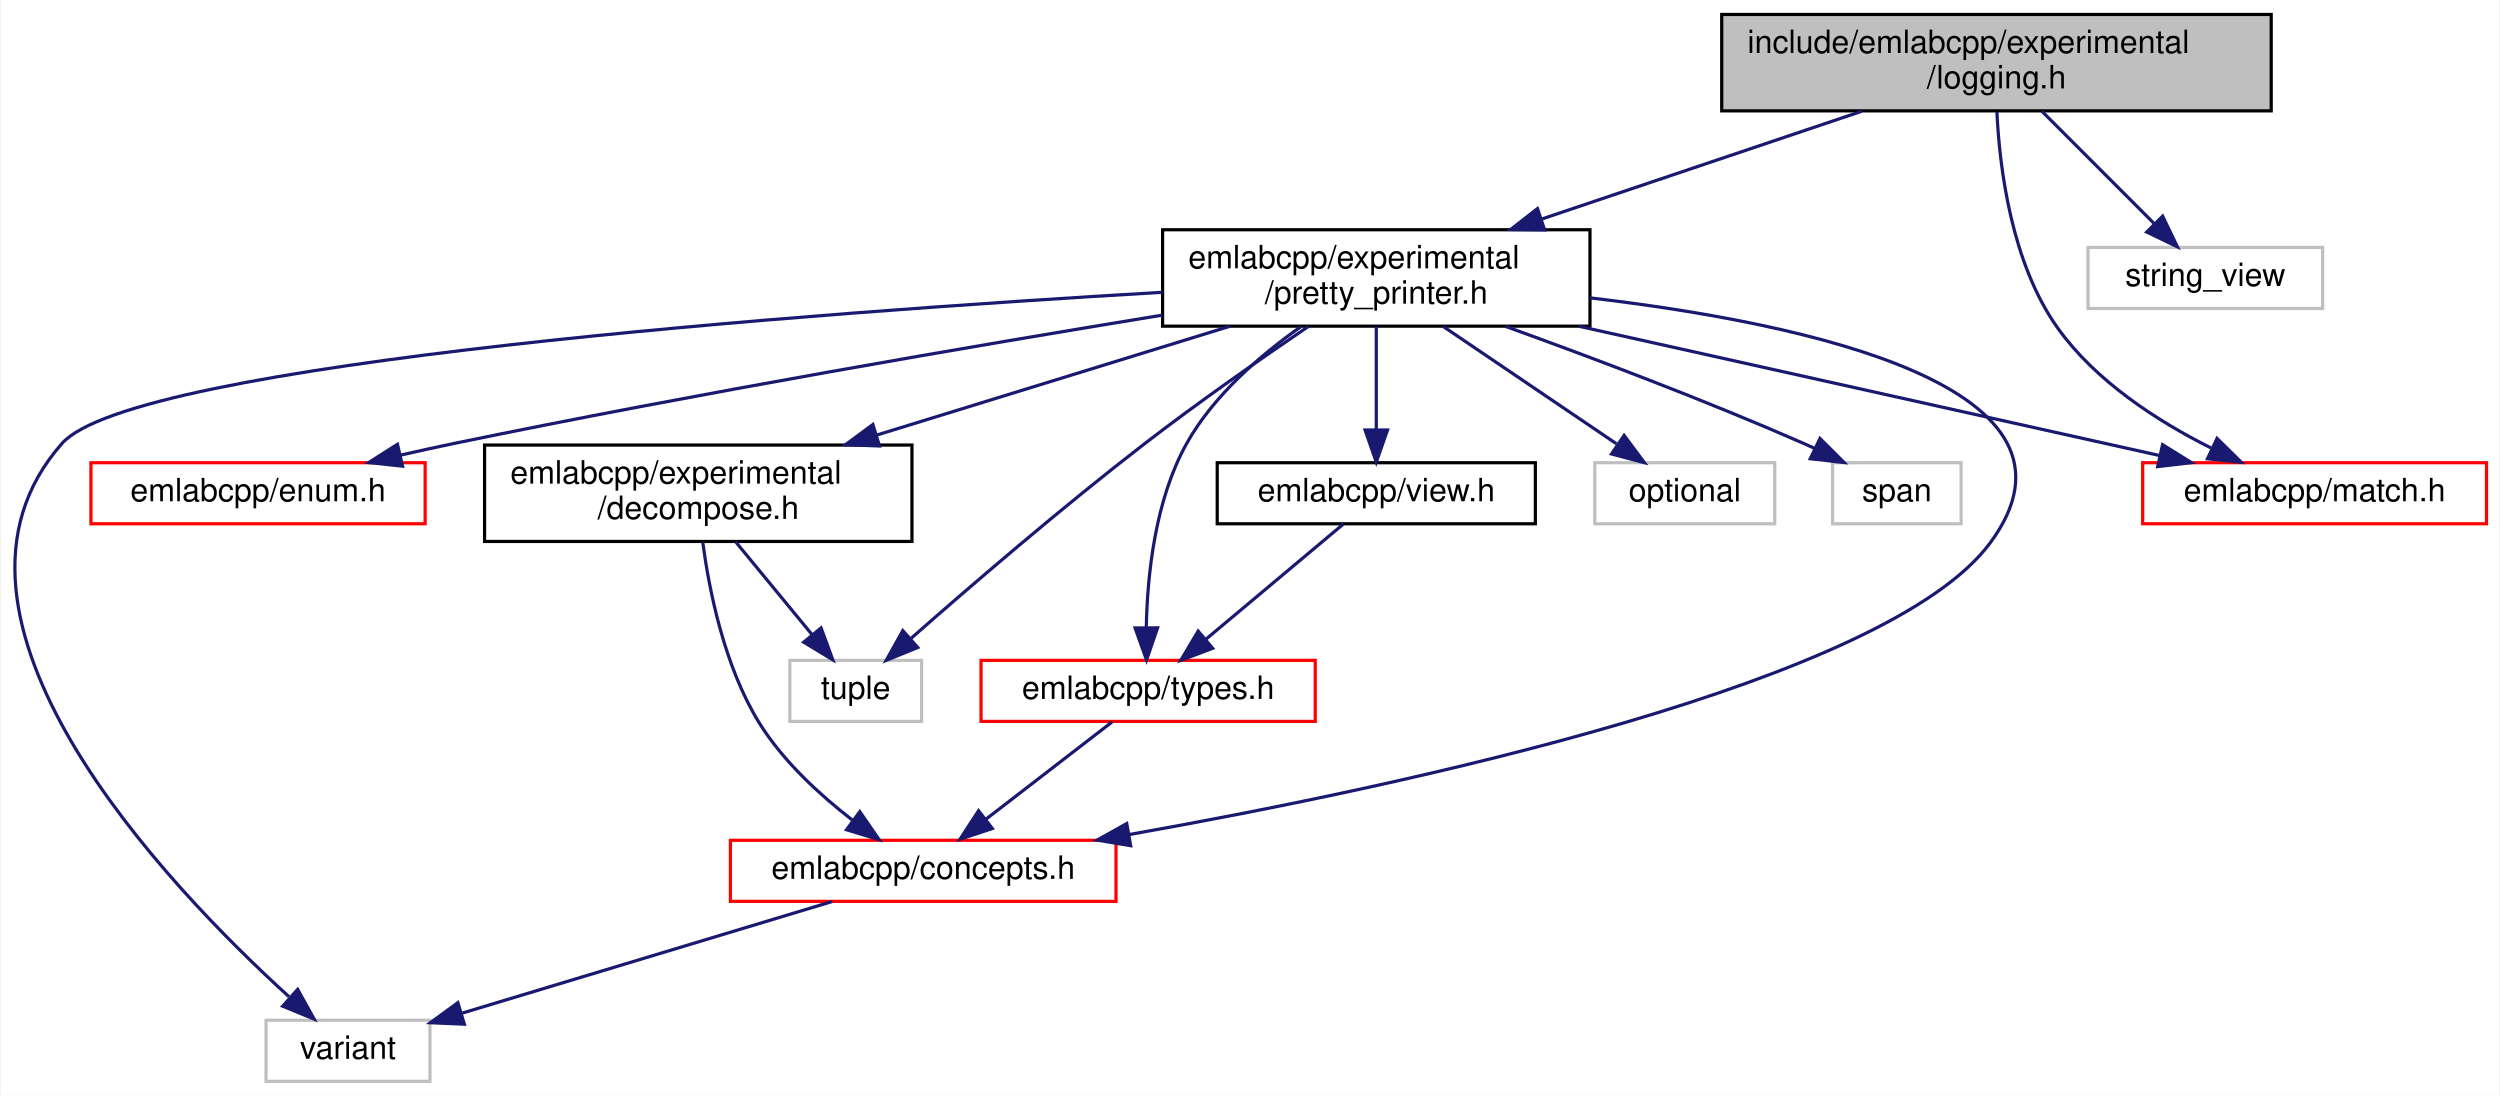
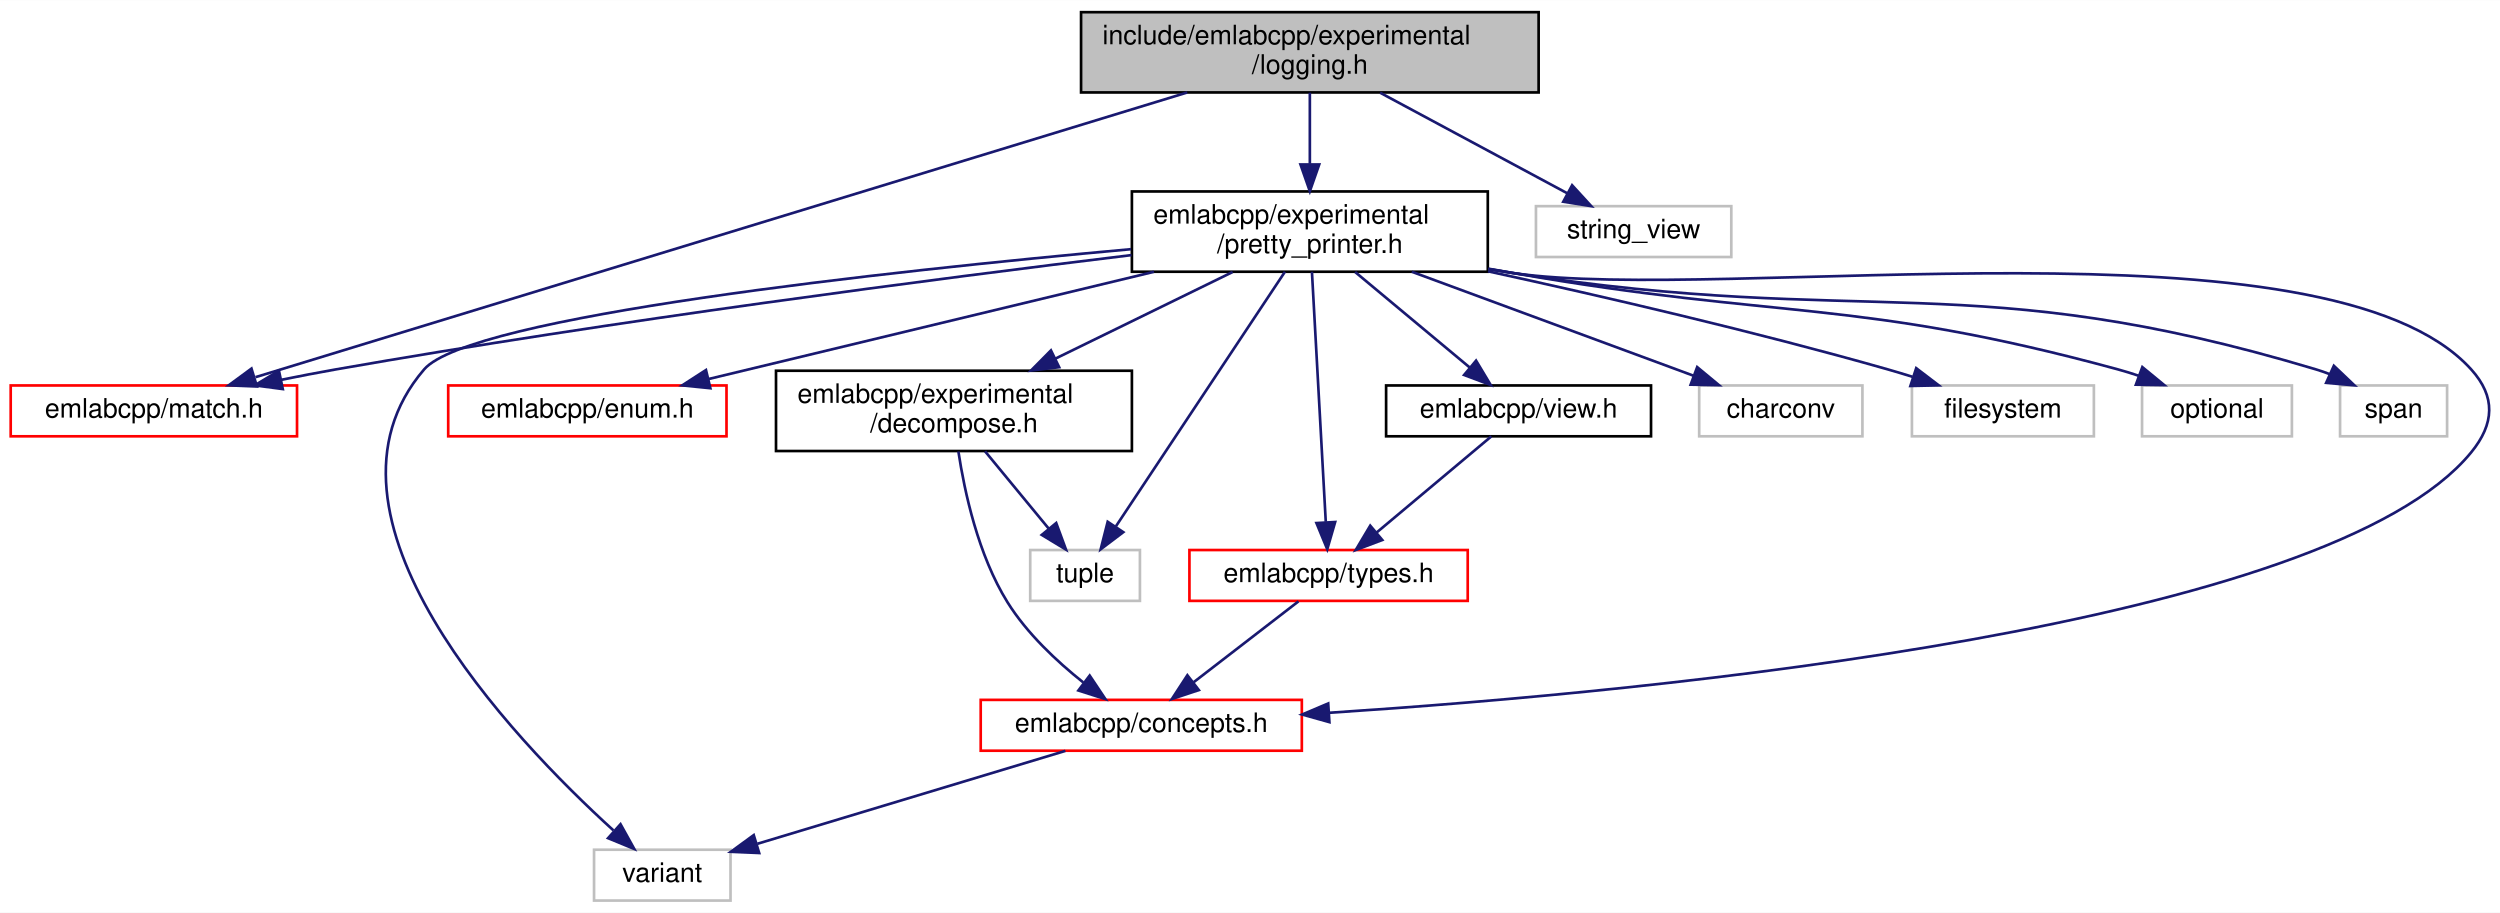
- <svg xmlns="http://www.w3.org/2000/svg" xmlns:xlink="http://www.w3.org/1999/xlink" width="778pt" height="341pt" viewBox="0.00 0.00 777.60 341.00">
+ <svg xmlns="http://www.w3.org/2000/svg" xmlns:xlink="http://www.w3.org/1999/xlink" width="934pt" height="341pt" viewBox="0.00 0.00 934.27 341.00">
  <g id="graph0" class="graph" transform="scale(1 1) rotate(0) translate(4 337)">
-     <polygon fill="white" stroke="transparent" points="-4,4 -4,-337 773.6,-337 773.6,4 -4,4" />
+     <polygon fill="white" stroke="transparent" points="-4,4 -4,-337 930.27,-337 930.27,4 -4,4" />
    <g id="node1" class="node">
      <g id="a_node1">
        <a xlink:title=" ">
-           <polygon fill="#bfbfbf" stroke="black" points="531.6,-302.5 531.6,-332.5 702.6,-332.5 702.6,-302.5 531.6,-302.5" />
-           <text text-anchor="start" x="539.6" y="-320.5" font-family="Helvetica,sans-Serif" font-size="10.00">include/emlabcpp/experimental</text>
-           <text text-anchor="middle" x="617.1" y="-309.5" font-family="Helvetica,sans-Serif" font-size="10.00">/logging.h</text>
+           <polygon fill="#bfbfbf" stroke="black" points="400,-302.5 400,-332.5 571,-332.5 571,-302.5 400,-302.5" />
+           <text text-anchor="start" x="408" y="-320.5" font-family="Helvetica,sans-Serif" font-size="10.00">include/emlabcpp/experimental</text>
+           <text text-anchor="middle" x="485.5" y="-309.5" font-family="Helvetica,sans-Serif" font-size="10.00">/logging.h</text>
        </a>
      </g>
    </g>
    <g id="node2" class="node">
      <g id="a_node2">
        <a xlink:href="pretty__printer_8h.html" target="_top" xlink:title=" ">
-           <polygon fill="white" stroke="black" points="357.6,-235.5 357.6,-265.5 490.6,-265.5 490.6,-235.5 357.6,-235.5" />
-           <text text-anchor="start" x="365.6" y="-253.5" font-family="Helvetica,sans-Serif" font-size="10.00">emlabcpp/experimental</text>
-           <text text-anchor="middle" x="424.1" y="-242.5" font-family="Helvetica,sans-Serif" font-size="10.00">/pretty_printer.h</text>
+           <polygon fill="white" stroke="black" points="419,-235.5 419,-265.5 552,-265.5 552,-235.5 419,-235.5" />
+           <text text-anchor="start" x="427" y="-253.5" font-family="Helvetica,sans-Serif" font-size="10.00">emlabcpp/experimental</text>
+           <text text-anchor="middle" x="485.5" y="-242.5" font-family="Helvetica,sans-Serif" font-size="10.00">/pretty_printer.h</text>
        </a>
      </g>
    </g>
    <g id="edge1" class="edge">
-       <path fill="none" stroke="midnightblue" d="M575.23,-302.4C546.01,-292.56 506.85,-279.37 475.71,-268.88" />
-       <polygon fill="midnightblue" stroke="midnightblue" points="476.49,-265.45 465.9,-265.58 474.26,-272.09 476.49,-265.45" />
+       <path fill="none" stroke="midnightblue" d="M485.5,-302.4C485.5,-294.64 485.5,-284.81 485.5,-275.86" />
+       <polygon fill="midnightblue" stroke="midnightblue" points="489,-275.58 485.5,-265.58 482,-275.58 489,-275.58" />
    </g>
    <g id="node8" class="node">
      <g id="a_node8">
        <a xlink:href="match_8h.html" target="_top" xlink:title=" ">
-           <polygon fill="white" stroke="red" points="662.6,-174 662.6,-193 769.6,-193 769.6,-174 662.6,-174" />
-           <text text-anchor="middle" x="716.1" y="-181" font-family="Helvetica,sans-Serif" font-size="10.00">emlabcpp/match.h</text>
-         </a>
-       </g>
-     </g>
-     <g id="edge17" class="edge">
-       <path fill="none" stroke="midnightblue" d="M617.23,-302.21C618.06,-284.81 621.7,-255.24 636.1,-235 647.96,-218.33 667.22,-205.93 683.87,-197.59" />
-       <polygon fill="midnightblue" stroke="midnightblue" points="685.74,-200.57 693.29,-193.14 682.76,-194.24 685.74,-200.57" />
-     </g>
-     <g id="node13" class="node">
-       <g id="a_node13">
-         <a xlink:title=" ">
-           <polygon fill="white" stroke="#bfbfbf" points="645.6,-241 645.6,-260 718.6,-260 718.6,-241 645.6,-241" />
-           <text text-anchor="middle" x="682.1" y="-248" font-family="Helvetica,sans-Serif" font-size="10.00">string_view</text>
-         </a>
-       </g>
-     </g>
-     <g id="edge18" class="edge">
-       <path fill="none" stroke="midnightblue" d="M631.21,-302.4C641.54,-292.06 655.58,-278.02 666.29,-267.31" />
-       <polygon fill="midnightblue" stroke="midnightblue" points="668.81,-269.74 673.41,-260.19 663.86,-264.79 668.81,-269.74" />
+           <polygon fill="white" stroke="red" points="0,-174 0,-193 107,-193 107,-174 0,-174" />
+           <text text-anchor="middle" x="53.5" y="-181" font-family="Helvetica,sans-Serif" font-size="10.00">emlabcpp/match.h</text>
+         </a>
+       </g>
+     </g>
+     <g id="edge19" class="edge">
+       <path fill="none" stroke="midnightblue" d="M439.68,-302.5C353.95,-276.3 170.84,-220.35 91.48,-196.1" />
+       <polygon fill="midnightblue" stroke="midnightblue" points="92.02,-192.61 81.44,-193.04 89.98,-199.31 92.02,-192.61" />
+     </g>
+     <g id="node15" class="node">
+       <g id="a_node15">
+         <a xlink:title=" ">
+           <polygon fill="white" stroke="#bfbfbf" points="570,-241 570,-260 643,-260 643,-241 570,-241" />
+           <text text-anchor="middle" x="606.5" y="-248" font-family="Helvetica,sans-Serif" font-size="10.00">string_view</text>
+         </a>
+       </g>
+     </g>
+     <g id="edge20" class="edge">
+       <path fill="none" stroke="midnightblue" d="M511.76,-302.4C532.52,-291.24 561.3,-275.78 581.68,-264.83" />
+       <polygon fill="midnightblue" stroke="midnightblue" points="583.51,-267.82 590.66,-260.01 580.2,-261.66 583.51,-267.82" />
    </g>
    <g id="node3" class="node">
      <g id="a_node3">
        <a xlink:href="concepts_8h.html" target="_top" xlink:title=" ">
-           <polygon fill="white" stroke="red" points="223.1,-56.5 223.1,-75.5 343.1,-75.5 343.1,-56.5 223.1,-56.5" />
-           <text text-anchor="middle" x="283.1" y="-63.5" font-family="Helvetica,sans-Serif" font-size="10.00">emlabcpp/concepts.h</text>
+           <polygon fill="white" stroke="red" points="362.5,-56.5 362.5,-75.5 482.5,-75.5 482.5,-56.5 362.5,-56.5" />
+           <text text-anchor="middle" x="422.5" y="-63.5" font-family="Helvetica,sans-Serif" font-size="10.00">emlabcpp/concepts.h</text>
        </a>
      </g>
    </g>
    <g id="edge2" class="edge">
-       <path fill="none" stroke="midnightblue" d="M490.61,-244.3C559.02,-236.26 650.9,-216.3 615.1,-168 583.1,-124.81 434.42,-92.76 347.26,-77.3" />
-       <polygon fill="midnightblue" stroke="midnightblue" points="347.66,-73.82 337.2,-75.55 346.45,-80.72 347.66,-73.82" />
+       <path fill="none" stroke="midnightblue" d="M552.17,-236.43C555.32,-235.93 558.44,-235.44 561.5,-235 640.62,-223.5 865.86,-258.3 919.5,-199 928.74,-188.78 928.22,-178.67 919.5,-168 866.39,-103.01 616.76,-78.81 492.76,-70.68" />
+       <polygon fill="midnightblue" stroke="midnightblue" points="492.81,-67.18 482.61,-70.03 492.36,-74.16 492.81,-67.18" />
    </g>
    <g id="node4" class="node">
      <g id="a_node4">
        <a xlink:title=" ">
-           <polygon fill="white" stroke="#bfbfbf" points="78.6,-0.5 78.6,-19.5 129.6,-19.5 129.6,-0.5 78.6,-0.5" />
-           <text text-anchor="middle" x="104.1" y="-7.5" font-family="Helvetica,sans-Serif" font-size="10.00">variant</text>
-         </a>
-       </g>
-     </g>
-     <g id="edge16" class="edge">
-       <path fill="none" stroke="midnightblue" d="M357.58,-246.04C247.51,-239.62 37.38,-224.19 15.1,-199 -32.48,-145.18 47.65,-61.46 85.73,-26.83" />
-       <polygon fill="midnightblue" stroke="midnightblue" points="88.43,-29.11 93.57,-19.85 83.77,-23.88 88.43,-29.11" />
+           <polygon fill="white" stroke="#bfbfbf" points="218,-0.5 218,-19.5 269,-19.5 269,-0.5 218,-0.5" />
+           <text text-anchor="middle" x="243.5" y="-7.5" font-family="Helvetica,sans-Serif" font-size="10.00">variant</text>
+         </a>
+       </g>
+     </g>
+     <g id="edge18" class="edge">
+       <path fill="none" stroke="midnightblue" d="M418.66,-243.93C326.96,-235.61 171.47,-218.76 154.5,-199 107.69,-144.5 187.39,-61.16 225.24,-26.73" />
+       <polygon fill="midnightblue" stroke="midnightblue" points="227.89,-29.05 233.03,-19.79 223.24,-23.82 227.89,-29.05" />
    </g>
    <g id="node5" class="node">
      <g id="a_node5">
        <a xlink:href="enum_8h.html" target="_top" xlink:title=" ">
-           <polygon fill="white" stroke="red" points="24.1,-174 24.1,-193 128.1,-193 128.1,-174 24.1,-174" />
-           <text text-anchor="middle" x="76.1" y="-181" font-family="Helvetica,sans-Serif" font-size="10.00">emlabcpp/enum.h</text>
+           <polygon fill="white" stroke="red" points="163.5,-174 163.5,-193 267.5,-193 267.5,-174 163.5,-174" />
+           <text text-anchor="middle" x="215.5" y="-181" font-family="Helvetica,sans-Serif" font-size="10.00">emlabcpp/enum.h</text>
        </a>
      </g>
    </g>
    <g id="edge4" class="edge">
-       <path fill="none" stroke="midnightblue" d="M357.49,-238.93C299.18,-229.4 212.29,-214.54 137.1,-199 131.71,-197.88 126.06,-196.64 120.47,-195.37" />
-       <polygon fill="midnightblue" stroke="midnightblue" points="121.08,-191.92 110.54,-193.06 119.49,-198.74 121.08,-191.92" />
+       <path fill="none" stroke="midnightblue" d="M427.25,-235.48C377.38,-223.47 306.59,-206.43 260.85,-195.42" />
+       <polygon fill="midnightblue" stroke="midnightblue" points="261.47,-191.97 250.93,-193.03 259.83,-198.77 261.47,-191.97" />
    </g>
    <g id="node6" class="node">
      <g id="a_node6">
        <a xlink:href="decompose_8h.html" target="_top" xlink:title=" ">
-           <polygon fill="white" stroke="black" points="146.6,-168.5 146.6,-198.5 279.6,-198.5 279.6,-168.5 146.6,-168.5" />
-           <text text-anchor="start" x="154.6" y="-186.5" font-family="Helvetica,sans-Serif" font-size="10.00">emlabcpp/experimental</text>
-           <text text-anchor="middle" x="213.1" y="-175.5" font-family="Helvetica,sans-Serif" font-size="10.00">/decompose.h</text>
+           <polygon fill="white" stroke="black" points="286,-168.5 286,-198.5 419,-198.5 419,-168.5 286,-168.5" />
+           <text text-anchor="start" x="294" y="-186.5" font-family="Helvetica,sans-Serif" font-size="10.00">emlabcpp/experimental</text>
+           <text text-anchor="middle" x="352.5" y="-175.5" font-family="Helvetica,sans-Serif" font-size="10.00">/decompose.h</text>
        </a>
      </g>
    </g>
    <g id="edge5" class="edge">
-       <path fill="none" stroke="midnightblue" d="M378.58,-235.48C346.38,-225.56 303.03,-212.2 268.77,-201.65" />
-       <polygon fill="midnightblue" stroke="midnightblue" points="269.5,-198.21 258.91,-198.61 267.44,-204.9 269.5,-198.21" />
+       <path fill="none" stroke="midnightblue" d="M456.64,-235.4C437.21,-225.9 411.38,-213.28 390.31,-202.98" />
+       <polygon fill="midnightblue" stroke="midnightblue" points="391.82,-199.82 381.3,-198.58 388.75,-206.11 391.82,-199.82" />
    </g>
    <g id="node7" class="node">
      <g id="a_node7">
        <a xlink:title=" ">
-           <polygon fill="white" stroke="#bfbfbf" points="241.6,-112.5 241.6,-131.5 282.6,-131.5 282.6,-112.5 241.6,-112.5" />
-           <text text-anchor="middle" x="262.1" y="-119.5" font-family="Helvetica,sans-Serif" font-size="10.00">tuple</text>
-         </a>
-       </g>
-     </g>
-     <g id="edge15" class="edge">
-       <path fill="none" stroke="midnightblue" d="M402.95,-235.4C388.41,-225.53 368.79,-211.86 352.1,-199 326.07,-178.94 297.25,-154.12 279.41,-138.42" />
-       <polygon fill="midnightblue" stroke="midnightblue" points="281.4,-135.5 271.59,-131.5 276.76,-140.75 281.4,-135.5" />
+           <polygon fill="white" stroke="#bfbfbf" points="381,-112.5 381,-131.5 422,-131.5 422,-112.5 381,-112.5" />
+           <text text-anchor="middle" x="401.5" y="-119.5" font-family="Helvetica,sans-Serif" font-size="10.00">tuple</text>
+         </a>
+       </g>
+     </g>
+     <g id="edge17" class="edge">
+       <path fill="none" stroke="midnightblue" d="M476.19,-235.48C460.74,-212.21 429.83,-165.66 413.02,-140.36" />
+       <polygon fill="midnightblue" stroke="midnightblue" points="415.78,-138.18 407.34,-131.79 409.95,-142.06 415.78,-138.18" />
    </g>
    <g id="edge8" class="edge">
-       <path fill="none" stroke="midnightblue" d="M487.1,-235.48C541.37,-223.4 618.56,-206.21 667.99,-195.21" />
-       <polygon fill="midnightblue" stroke="midnightblue" points="668.79,-198.62 677.79,-193.03 667.27,-191.79 668.79,-198.62" />
+       <path fill="none" stroke="midnightblue" d="M418.85,-241.72C345.69,-232.84 224.87,-217.17 121.5,-199 114.87,-197.83 107.9,-196.49 101.06,-195.1" />
+       <polygon fill="midnightblue" stroke="midnightblue" points="101.68,-191.65 91.17,-193.04 100.25,-198.5 101.68,-191.65" />
    </g>
    <g id="node9" class="node">
      <g id="a_node9">
        <a xlink:href="types_8h.html" target="_top" xlink:title=" ">
-           <polygon fill="white" stroke="red" points="301.1,-112.5 301.1,-131.5 405.1,-131.5 405.1,-112.5 301.1,-112.5" />
-           <text text-anchor="middle" x="353.1" y="-119.5" font-family="Helvetica,sans-Serif" font-size="10.00">emlabcpp/types.h</text>
+           <polygon fill="white" stroke="red" points="440.5,-112.5 440.5,-131.5 544.5,-131.5 544.5,-112.5 440.5,-112.5" />
+           <text text-anchor="middle" x="492.5" y="-119.5" font-family="Helvetica,sans-Serif" font-size="10.00">emlabcpp/types.h</text>
        </a>
      </g>
    </g>
    <g id="edge9" class="edge">
-       <path fill="none" stroke="midnightblue" d="M400.62,-235.34C388.04,-226.49 373.46,-213.95 365.1,-199 355.24,-181.36 352.85,-158.03 352.53,-141.89" />
-       <polygon fill="midnightblue" stroke="midnightblue" points="356.04,-141.62 352.6,-131.6 349.04,-141.58 356.04,-141.62" />
+       <path fill="none" stroke="midnightblue" d="M486.28,-235.48C487.54,-212.72 490.03,-167.7 491.45,-142.06" />
+       <polygon fill="midnightblue" stroke="midnightblue" points="494.96,-141.97 492.01,-131.79 487.97,-141.58 494.96,-141.97" />
    </g>
    <g id="node10" class="node">
      <g id="a_node10">
        <a xlink:href="view_8h.html" target="_top" xlink:title=" ">
-           <polygon fill="white" stroke="black" points="374.6,-174 374.6,-193 473.6,-193 473.6,-174 374.6,-174" />
-           <text text-anchor="middle" x="424.1" y="-181" font-family="Helvetica,sans-Serif" font-size="10.00">emlabcpp/view.h</text>
+           <polygon fill="white" stroke="black" points="514,-174 514,-193 613,-193 613,-174 514,-174" />
+           <text text-anchor="middle" x="563.5" y="-181" font-family="Helvetica,sans-Serif" font-size="10.00">emlabcpp/view.h</text>
        </a>
      </g>
    </g>
    <g id="edge11" class="edge">
-       <path fill="none" stroke="midnightblue" d="M424.1,-235.4C424.1,-226.06 424.1,-213.71 424.1,-203.52" />
-       <polygon fill="midnightblue" stroke="midnightblue" points="427.6,-203.19 424.1,-193.19 420.6,-203.19 427.6,-203.19" />
+       <path fill="none" stroke="midnightblue" d="M502.42,-235.4C515.07,-224.86 532.33,-210.48 545.27,-199.69" />
+       <polygon fill="midnightblue" stroke="midnightblue" points="547.62,-202.29 553.07,-193.19 543.14,-196.91 547.62,-202.29" />
    </g>
    <g id="node11" class="node">
      <g id="a_node11">
        <a xlink:title=" ">
-           <polygon fill="white" stroke="#bfbfbf" points="492.1,-174 492.1,-193 548.1,-193 548.1,-174 492.1,-174" />
-           <text text-anchor="middle" x="520.1" y="-181" font-family="Helvetica,sans-Serif" font-size="10.00">optional</text>
+           <polygon fill="white" stroke="#bfbfbf" points="631,-174 631,-193 692,-193 692,-174 631,-174" />
+           <text text-anchor="middle" x="661.5" y="-181" font-family="Helvetica,sans-Serif" font-size="10.00">charconv</text>
        </a>
      </g>
    </g>
    <g id="edge13" class="edge">
-       <path fill="none" stroke="midnightblue" d="M444.93,-235.4C460.88,-224.6 482.8,-209.76 498.85,-198.89" />
-       <polygon fill="midnightblue" stroke="midnightblue" points="501.22,-201.51 507.54,-193.01 497.3,-195.72 501.22,-201.51" />
+       <path fill="none" stroke="midnightblue" d="M523.6,-235.49C551.1,-225.37 589.1,-211.36 622.5,-199 624.59,-198.23 626.75,-197.43 628.92,-196.62" />
+       <polygon fill="midnightblue" stroke="midnightblue" points="630.25,-199.86 638.41,-193.1 627.81,-193.3 630.25,-199.86" />
    </g>
    <g id="node12" class="node">
      <g id="a_node12">
        <a xlink:title=" ">
-           <polygon fill="white" stroke="#bfbfbf" points="566.1,-174 566.1,-193 606.1,-193 606.1,-174 566.1,-174" />
-           <text text-anchor="middle" x="586.1" y="-181" font-family="Helvetica,sans-Serif" font-size="10.00">span</text>
+           <polygon fill="white" stroke="#bfbfbf" points="710.5,-174 710.5,-193 778.5,-193 778.5,-174 710.5,-174" />
+           <text text-anchor="middle" x="744.5" y="-181" font-family="Helvetica,sans-Serif" font-size="10.00">filesystem</text>
        </a>
      </g>
    </g>
    <g id="edge14" class="edge">
-       <path fill="none" stroke="midnightblue" d="M464.39,-235.4C490.99,-225.8 526.45,-212.44 557.1,-199 558.26,-198.49 559.44,-197.96 560.63,-197.41" />
-       <polygon fill="midnightblue" stroke="midnightblue" points="562.18,-200.55 569.68,-193.07 559.15,-194.24 562.18,-200.55" />
+       <path fill="none" stroke="midnightblue" d="M552.1,-235.65C595.01,-226.31 651.87,-213.13 701.5,-199 704.51,-198.14 707.62,-197.2 710.73,-196.23" />
+       <polygon fill="midnightblue" stroke="midnightblue" points="712.1,-199.46 720.52,-193.04 709.93,-192.81 712.1,-199.46" />
+     </g>
+     <g id="node13" class="node">
+       <g id="a_node13">
+         <a xlink:title=" ">
+           <polygon fill="white" stroke="#bfbfbf" points="796.5,-174 796.5,-193 852.5,-193 852.5,-174 796.5,-174" />
+           <text text-anchor="middle" x="824.5" y="-181" font-family="Helvetica,sans-Serif" font-size="10.00">optional</text>
+         </a>
+       </g>
+     </g>
+     <g id="edge15" class="edge">
+       <path fill="none" stroke="midnightblue" d="M552.21,-236.65C555.35,-236.09 558.46,-235.53 561.5,-235 661.69,-217.47 689.36,-225.71 787.5,-199 790.09,-198.29 792.76,-197.47 795.4,-196.57" />
+       <polygon fill="midnightblue" stroke="midnightblue" points="796.61,-199.86 804.8,-193.13 794.2,-193.29 796.61,-199.86" />
+     </g>
+     <g id="node14" class="node">
+       <g id="a_node14">
+         <a xlink:title=" ">
+           <polygon fill="white" stroke="#bfbfbf" points="870.5,-174 870.5,-193 910.5,-193 910.5,-174 870.5,-174" />
+           <text text-anchor="middle" x="890.5" y="-181" font-family="Helvetica,sans-Serif" font-size="10.00">span</text>
+         </a>
+       </g>
+     </g>
+     <g id="edge16" class="edge">
+       <path fill="none" stroke="midnightblue" d="M552.18,-236.51C555.33,-235.98 558.45,-235.47 561.5,-235 694.2,-214.4 732.88,-237.6 861.5,-199 863.17,-198.5 864.86,-197.91 866.54,-197.26" />
+       <polygon fill="midnightblue" stroke="midnightblue" points="868.18,-200.35 875.85,-193.05 865.3,-193.97 868.18,-200.35" />
    </g>
    <g id="edge3" class="edge">
-       <path fill="none" stroke="midnightblue" d="M254.74,-56.44C223.56,-47.04 173.42,-31.91 139.64,-21.72" />
-       <polygon fill="midnightblue" stroke="midnightblue" points="140.31,-18.27 129.72,-18.73 138.29,-24.97 140.31,-18.27" />
+       <path fill="none" stroke="midnightblue" d="M394.14,-56.44C362.96,-47.04 312.82,-31.91 279.04,-21.72" />
+       <polygon fill="midnightblue" stroke="midnightblue" points="279.71,-18.27 269.12,-18.73 277.68,-24.97 279.71,-18.27" />
    </g>
    <g id="edge6" class="edge">
-       <path fill="none" stroke="midnightblue" d="M214.49,-168.3C216.48,-153.34 221.21,-129.56 232.1,-112 239.5,-100.09 251.01,-89.54 261.22,-81.66" />
-       <polygon fill="midnightblue" stroke="midnightblue" points="263.37,-84.42 269.38,-75.7 259.24,-78.77 263.37,-84.42" />
+       <path fill="none" stroke="midnightblue" d="M354.16,-168.32C356.42,-153.37 361.53,-129.6 372.5,-112 379.76,-100.35 390.9,-89.91 400.82,-82.02" />
+       <polygon fill="midnightblue" stroke="midnightblue" points="403.22,-84.6 409.1,-75.79 399,-79.01 403.22,-84.6" />
    </g>
    <g id="edge7" class="edge">
-       <path fill="none" stroke="midnightblue" d="M224.72,-168.4C231.84,-159.75 240.99,-148.64 248.45,-139.58" />
-       <polygon fill="midnightblue" stroke="midnightblue" points="251.32,-141.6 254.97,-131.66 245.91,-137.15 251.32,-141.6" />
+       <path fill="none" stroke="midnightblue" d="M364.11,-168.4C371.23,-159.75 380.38,-148.64 387.85,-139.58" />
+       <polygon fill="midnightblue" stroke="midnightblue" points="390.71,-141.6 394.37,-131.66 385.31,-137.15 390.71,-141.6" />
    </g>
    <g id="edge10" class="edge">
-       <path fill="none" stroke="midnightblue" d="M341.86,-112.32C331.31,-104.18 315.3,-91.84 302.66,-82.09" />
-       <polygon fill="midnightblue" stroke="midnightblue" points="304.61,-79.17 294.55,-75.83 300.33,-84.71 304.61,-79.17" />
+       <path fill="none" stroke="midnightblue" d="M481.25,-112.32C470.7,-104.18 454.7,-91.84 442.06,-82.09" />
+       <polygon fill="midnightblue" stroke="midnightblue" points="444.01,-79.17 433.95,-75.83 439.73,-84.71 444.01,-79.17" />
    </g>
    <g id="edge12" class="edge">
-       <path fill="none" stroke="midnightblue" d="M413.93,-173.98C402.75,-164.61 384.59,-149.38 371.01,-138.01" />
-       <polygon fill="midnightblue" stroke="midnightblue" points="373.17,-135.25 363.26,-131.51 368.67,-140.61 373.17,-135.25" />
+       <path fill="none" stroke="midnightblue" d="M553.33,-173.98C542.15,-164.61 523.98,-149.38 510.41,-138.01" />
+       <polygon fill="midnightblue" stroke="midnightblue" points="512.57,-135.25 502.65,-131.51 508.07,-140.61 512.57,-135.25" />
    </g>
  </g>
</svg>
